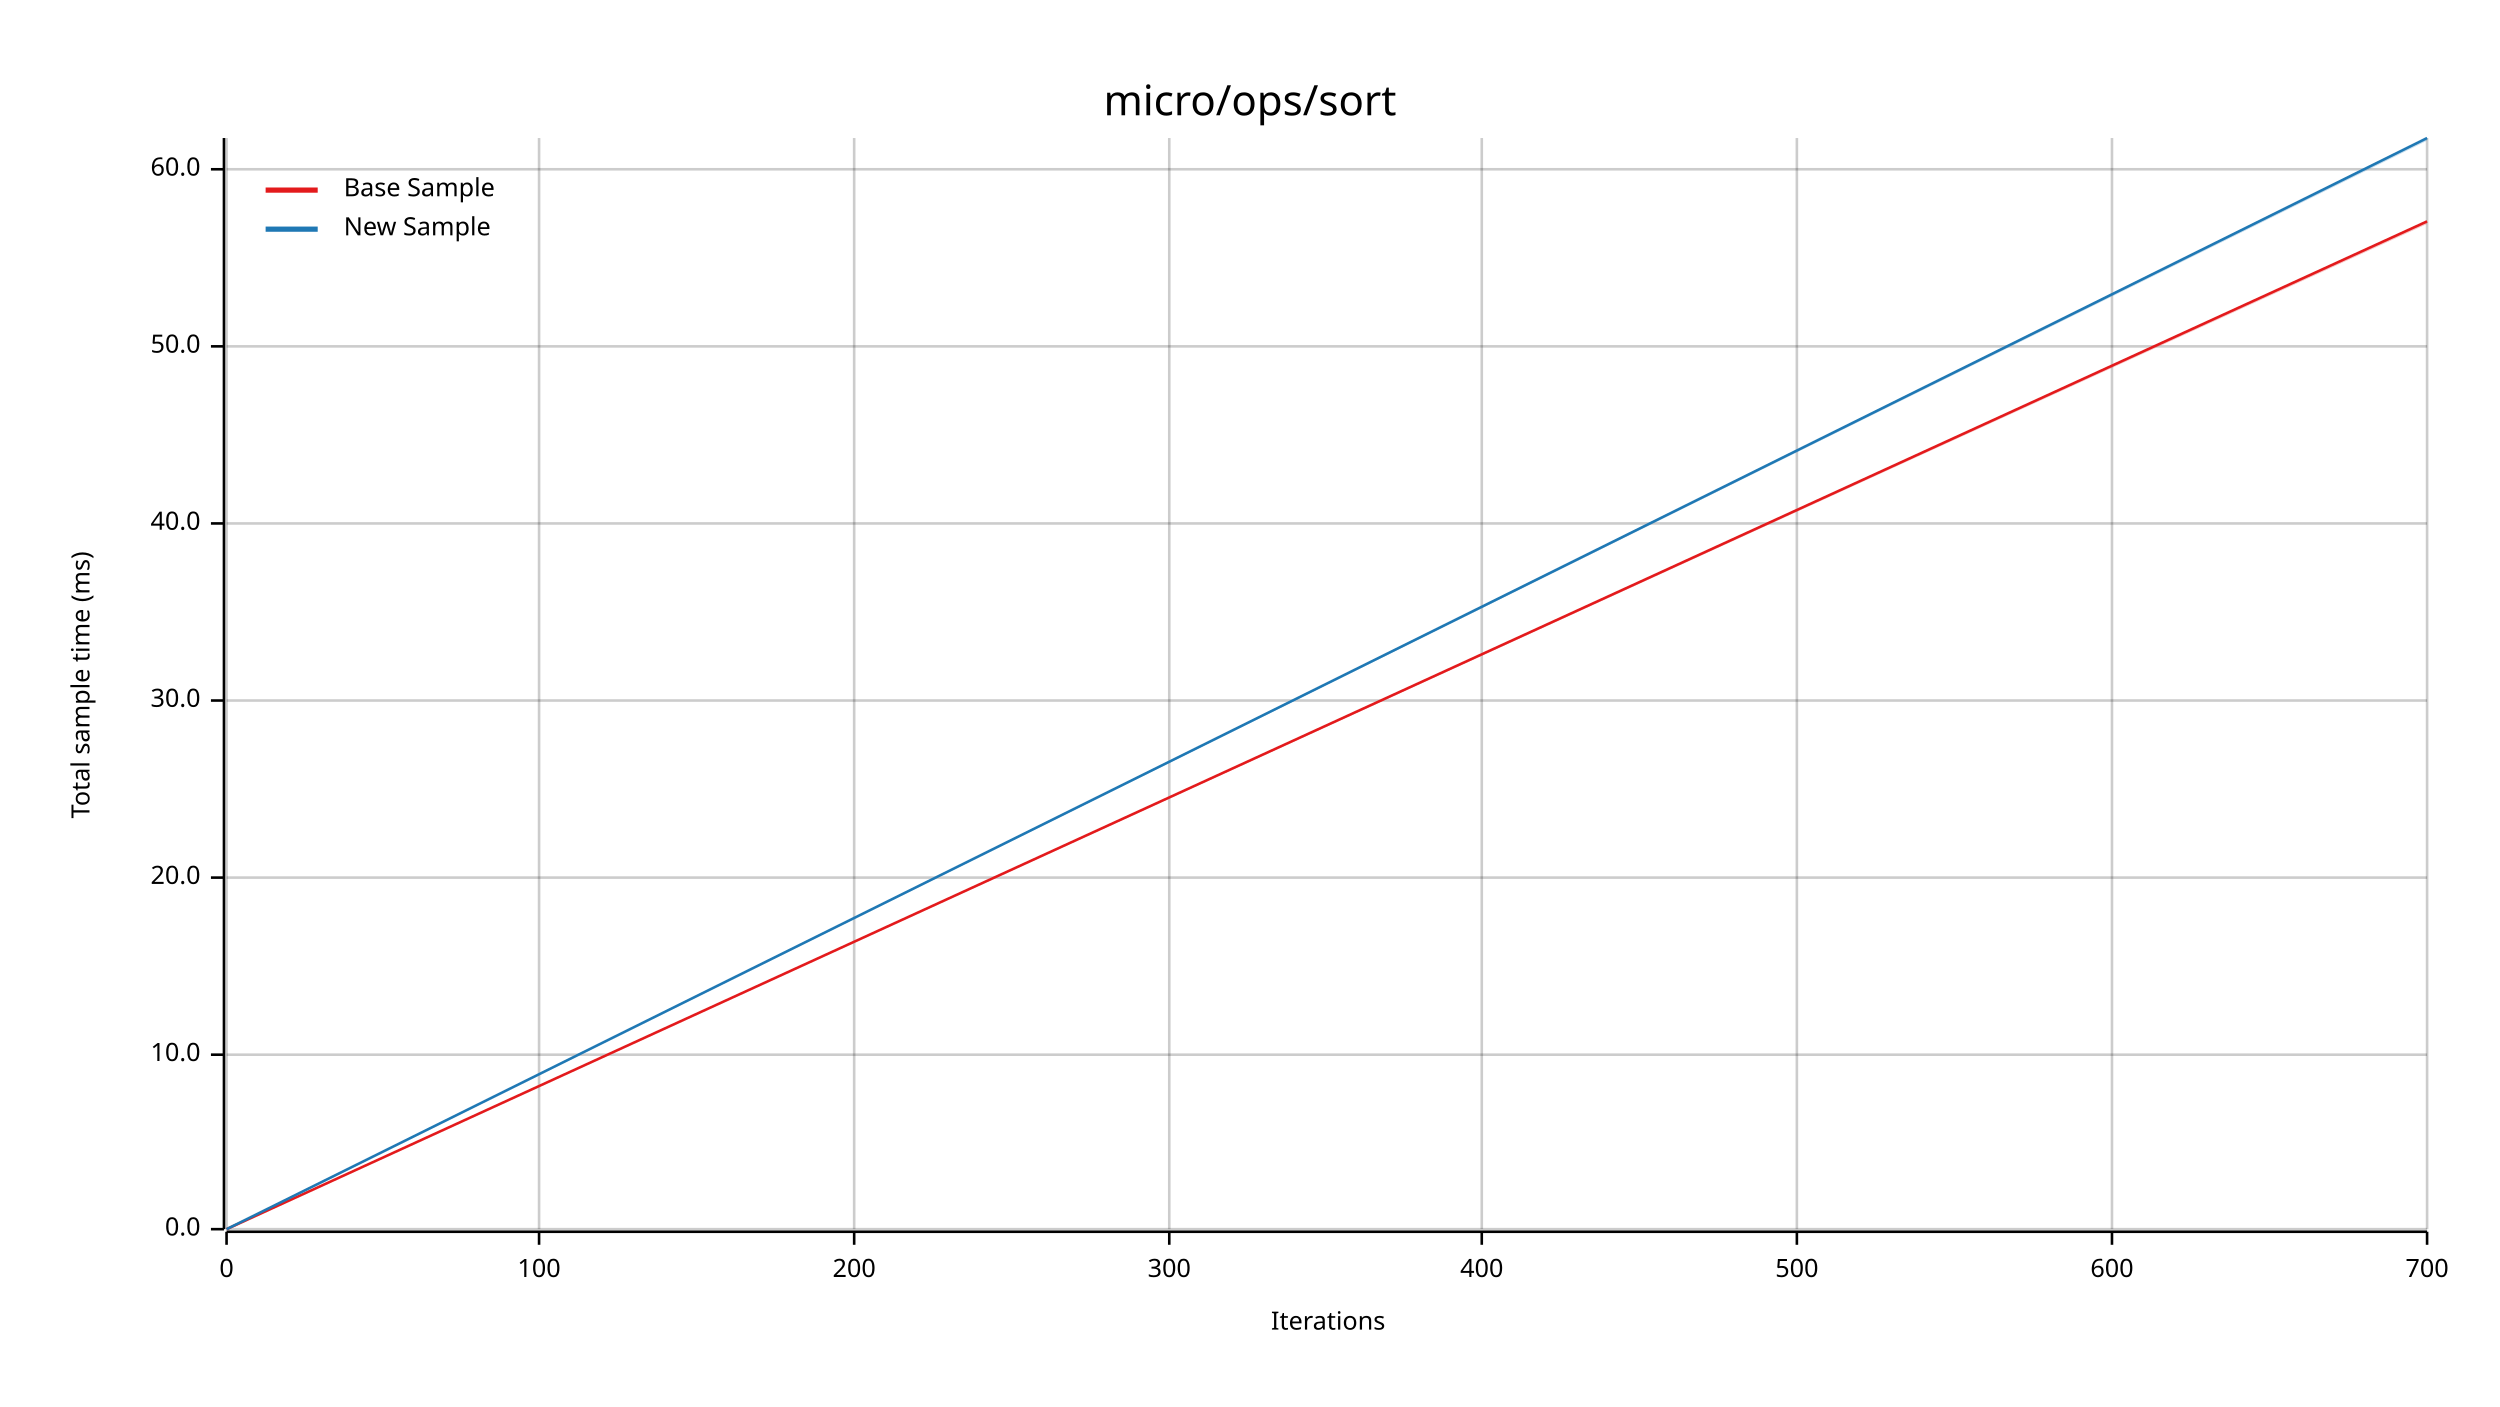
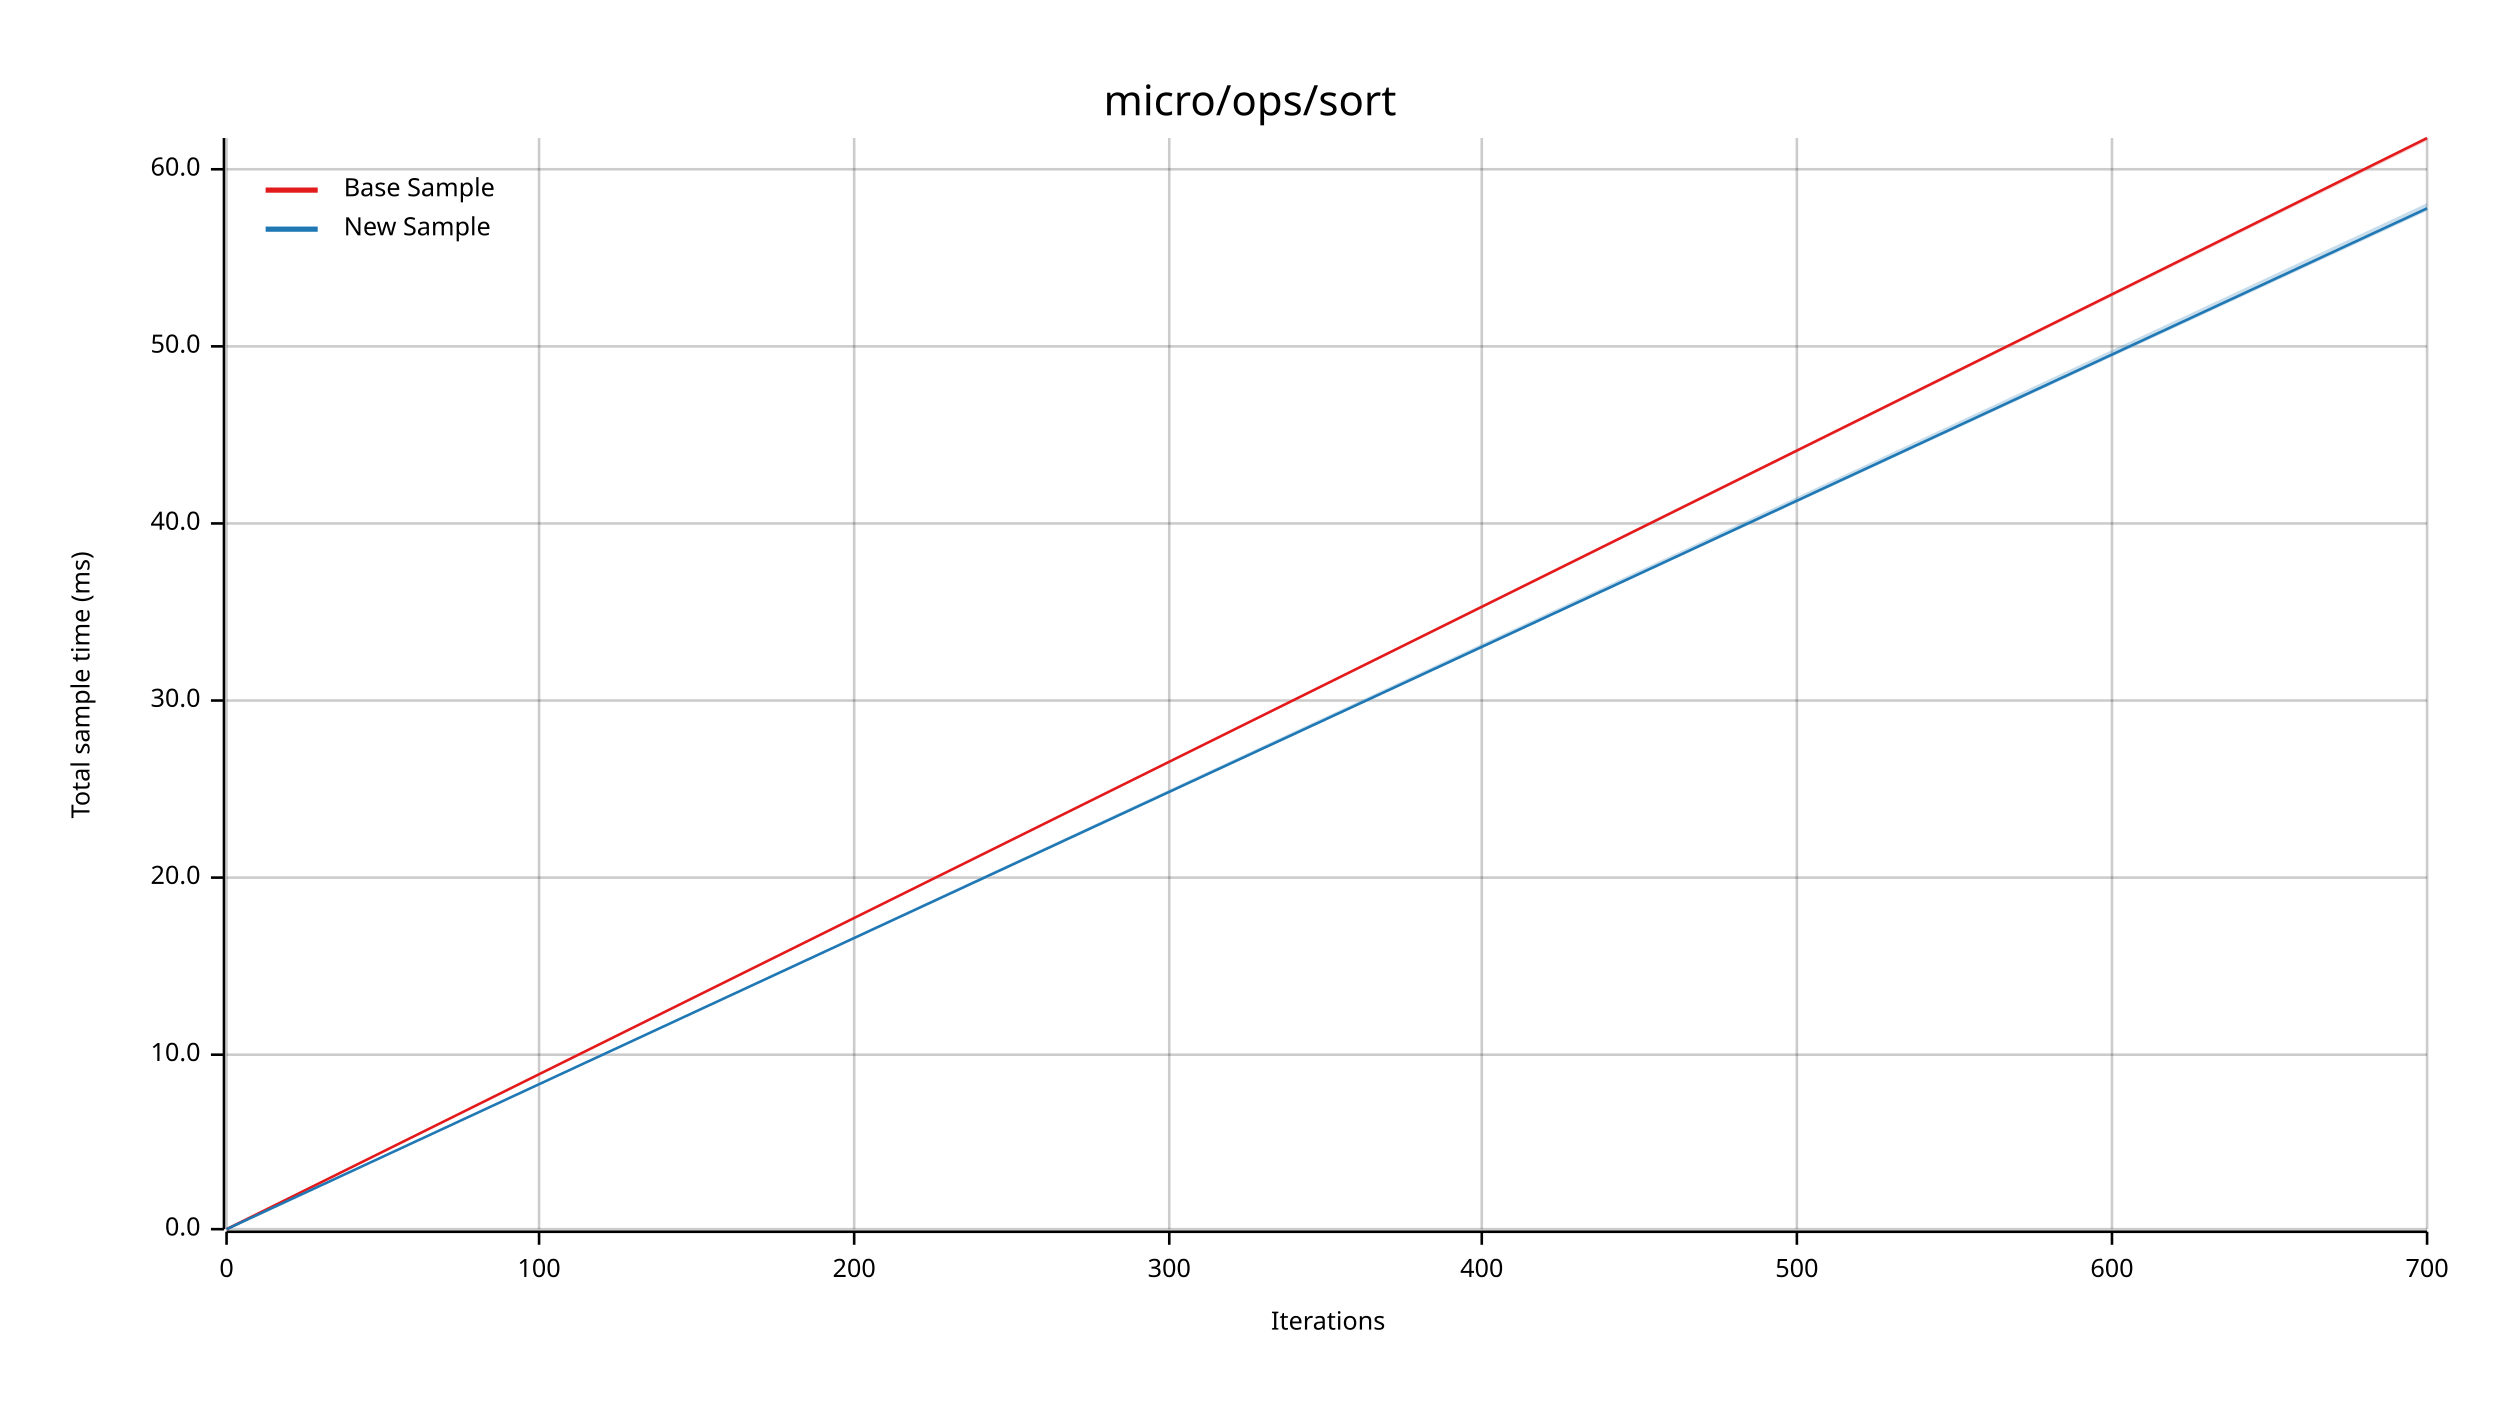
<svg xmlns="http://www.w3.org/2000/svg" width="960" height="540" viewBox="0 0 960 540">
  <text x="480" y="32" dy="0.76em" text-anchor="middle" font-family="sans-serif" font-size="16.129" opacity="1" fill="#000000">
micro/ops/sort
</text>
  <text x="27" y="263" dy="0.76em" text-anchor="middle" font-family="sans-serif" font-size="9.677" opacity="1" fill="#000000" transform="rotate(270, 27, 263)">
Total sample time (ms)
</text>
  <text x="510" y="513" dy="-0.5ex" text-anchor="middle" font-family="sans-serif" font-size="9.677" opacity="1" fill="#000000">
Iterations
</text>
  <line opacity="0.2" stroke="#000000" stroke-width="1" x1="87" y1="472" x2="87" y2="53" />
  <line opacity="0.2" stroke="#000000" stroke-width="1" x1="207" y1="472" x2="207" y2="53" />
  <line opacity="0.2" stroke="#000000" stroke-width="1" x1="328" y1="472" x2="328" y2="53" />
  <line opacity="0.2" stroke="#000000" stroke-width="1" x1="449" y1="472" x2="449" y2="53" />
  <line opacity="0.2" stroke="#000000" stroke-width="1" x1="569" y1="472" x2="569" y2="53" />
  <line opacity="0.2" stroke="#000000" stroke-width="1" x1="690" y1="472" x2="690" y2="53" />
  <line opacity="0.2" stroke="#000000" stroke-width="1" x1="811" y1="472" x2="811" y2="53" />
  <line opacity="0.2" stroke="#000000" stroke-width="1" x1="932" y1="472" x2="932" y2="53" />
  <line opacity="0.2" stroke="#000000" stroke-width="1" x1="87" y1="472" x2="932" y2="472" />
  <line opacity="0.2" stroke="#000000" stroke-width="1" x1="87" y1="405" x2="932" y2="405" />
  <line opacity="0.2" stroke="#000000" stroke-width="1" x1="87" y1="337" x2="932" y2="337" />
  <line opacity="0.2" stroke="#000000" stroke-width="1" x1="87" y1="269" x2="932" y2="269" />
  <line opacity="0.2" stroke="#000000" stroke-width="1" x1="87" y1="201" x2="932" y2="201" />
  <line opacity="0.2" stroke="#000000" stroke-width="1" x1="87" y1="133" x2="932" y2="133" />
  <line opacity="0.2" stroke="#000000" stroke-width="1" x1="87" y1="65" x2="932" y2="65" />
  <polyline fill="none" opacity="1" stroke="#000000" stroke-width="1" points="86,53 86,472 " />
  <text x="77" y="472" dy="0.5ex" text-anchor="end" font-family="sans-serif" font-size="9.677" opacity="1" fill="#000000">
0.0
</text>
  <polyline fill="none" opacity="1" stroke="#000000" stroke-width="1" points="81,472 86,472 " />
  <text x="77" y="405" dy="0.5ex" text-anchor="end" font-family="sans-serif" font-size="9.677" opacity="1" fill="#000000">
10.0
</text>
  <polyline fill="none" opacity="1" stroke="#000000" stroke-width="1" points="81,405 86,405 " />
  <text x="77" y="337" dy="0.5ex" text-anchor="end" font-family="sans-serif" font-size="9.677" opacity="1" fill="#000000">
20.0
</text>
  <polyline fill="none" opacity="1" stroke="#000000" stroke-width="1" points="81,337 86,337 " />
  <text x="77" y="269" dy="0.5ex" text-anchor="end" font-family="sans-serif" font-size="9.677" opacity="1" fill="#000000">
30.0
</text>
  <polyline fill="none" opacity="1" stroke="#000000" stroke-width="1" points="81,269 86,269 " />
  <text x="77" y="201" dy="0.5ex" text-anchor="end" font-family="sans-serif" font-size="9.677" opacity="1" fill="#000000">
40.0
</text>
  <polyline fill="none" opacity="1" stroke="#000000" stroke-width="1" points="81,201 86,201 " />
  <text x="77" y="133" dy="0.5ex" text-anchor="end" font-family="sans-serif" font-size="9.677" opacity="1" fill="#000000">
50.0
</text>
  <polyline fill="none" opacity="1" stroke="#000000" stroke-width="1" points="81,133 86,133 " />
  <text x="77" y="65" dy="0.5ex" text-anchor="end" font-family="sans-serif" font-size="9.677" opacity="1" fill="#000000">
60.0
</text>
  <polyline fill="none" opacity="1" stroke="#000000" stroke-width="1" points="81,65 86,65 " />
  <polyline fill="none" opacity="1" stroke="#000000" stroke-width="1" points="87,473 932,473 " />
  <text x="87" y="483" dy="0.76em" text-anchor="middle" font-family="sans-serif" font-size="9.677" opacity="1" fill="#000000">
0
</text>
  <polyline fill="none" opacity="1" stroke="#000000" stroke-width="1" points="87,473 87,478 " />
  <text x="207" y="483" dy="0.76em" text-anchor="middle" font-family="sans-serif" font-size="9.677" opacity="1" fill="#000000">
100
</text>
  <polyline fill="none" opacity="1" stroke="#000000" stroke-width="1" points="207,473 207,478 " />
  <text x="328" y="483" dy="0.76em" text-anchor="middle" font-family="sans-serif" font-size="9.677" opacity="1" fill="#000000">
200
</text>
  <polyline fill="none" opacity="1" stroke="#000000" stroke-width="1" points="328,473 328,478 " />
  <text x="449" y="483" dy="0.76em" text-anchor="middle" font-family="sans-serif" font-size="9.677" opacity="1" fill="#000000">
300
</text>
  <polyline fill="none" opacity="1" stroke="#000000" stroke-width="1" points="449,473 449,478 " />
  <text x="569" y="483" dy="0.76em" text-anchor="middle" font-family="sans-serif" font-size="9.677" opacity="1" fill="#000000">
400
</text>
  <polyline fill="none" opacity="1" stroke="#000000" stroke-width="1" points="569,473 569,478 " />
  <text x="690" y="483" dy="0.76em" text-anchor="middle" font-family="sans-serif" font-size="9.677" opacity="1" fill="#000000">
500
</text>
  <polyline fill="none" opacity="1" stroke="#000000" stroke-width="1" points="690,473 690,478 " />
  <text x="811" y="483" dy="0.76em" text-anchor="middle" font-family="sans-serif" font-size="9.677" opacity="1" fill="#000000">
600
</text>
  <polyline fill="none" opacity="1" stroke="#000000" stroke-width="1" points="811,473 811,478 " />
  <text x="932" y="483" dy="0.76em" text-anchor="middle" font-family="sans-serif" font-size="9.677" opacity="1" fill="#000000">
700
</text>
  <polyline fill="none" opacity="1" stroke="#000000" stroke-width="1" points="932,473 932,478 " />
-   <polyline fill="none" opacity="1" stroke="#E31A1C" stroke-width="1" points="87,472 932,85 " />
-   <polygon opacity="0.25" fill="#E31A1C" points="87,472 932,86 932,85 " />
-   <polyline fill="none" opacity="1" stroke="#1F78B4" stroke-width="1" points="87,472 932,53 " />
-   <polygon opacity="0.25" fill="#1F78B4" points="87,472 932,54 932,53 " />
+   <polyline fill="none" opacity="1" stroke="#E31A1C" stroke-width="1" points="87,472 932,53 " />
+   <polygon opacity="0.25" fill="#E31A1C" points="87,472 932,54 932,53 " />
+   <polyline fill="none" opacity="1" stroke="#1F78B4" stroke-width="1" points="87,472 932,80 " />
+   <polygon opacity="0.25" fill="#1F78B4" points="87,472 932,81 932,78 " />
  <text x="132" y="68" dy="0.76em" text-anchor="start" font-family="sans-serif" font-size="9.677" opacity="1" fill="#000000">
Base Sample
</text>
  <text x="132" y="83" dy="0.76em" text-anchor="start" font-family="sans-serif" font-size="9.677" opacity="1" fill="#000000">
New Sample
</text>
  <polyline fill="none" opacity="1" stroke="#E31A1C" stroke-width="2" points="102,73 122,73 " />
  <polyline fill="none" opacity="1" stroke="#1F78B4" stroke-width="2" points="102,88 122,88 " />
</svg>
